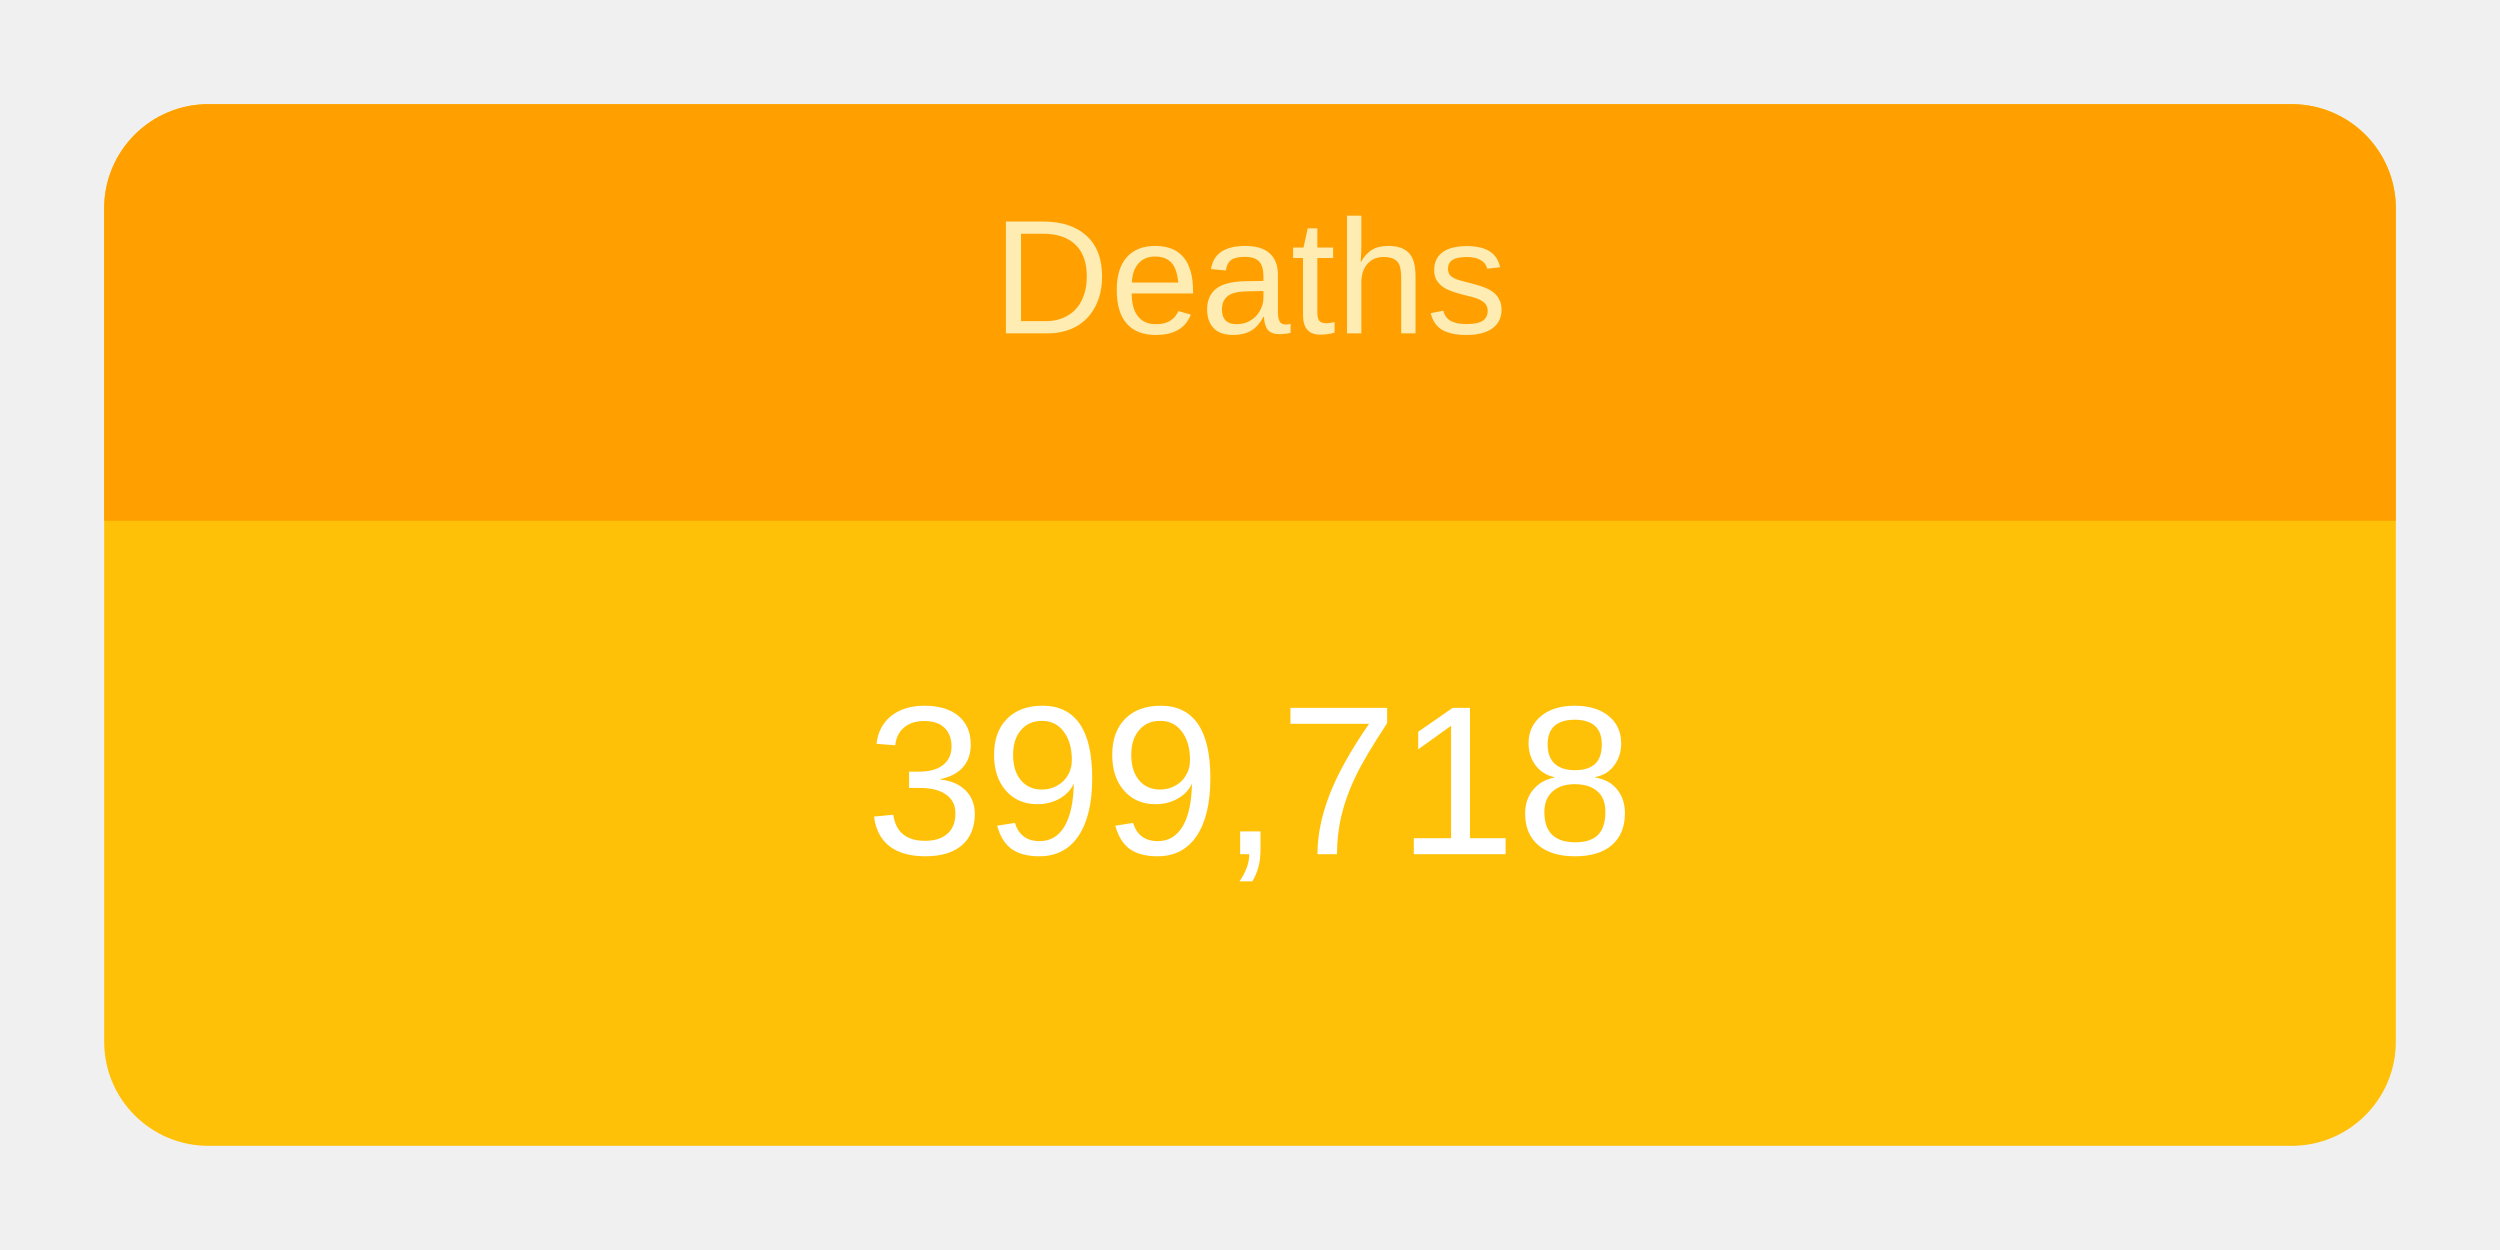
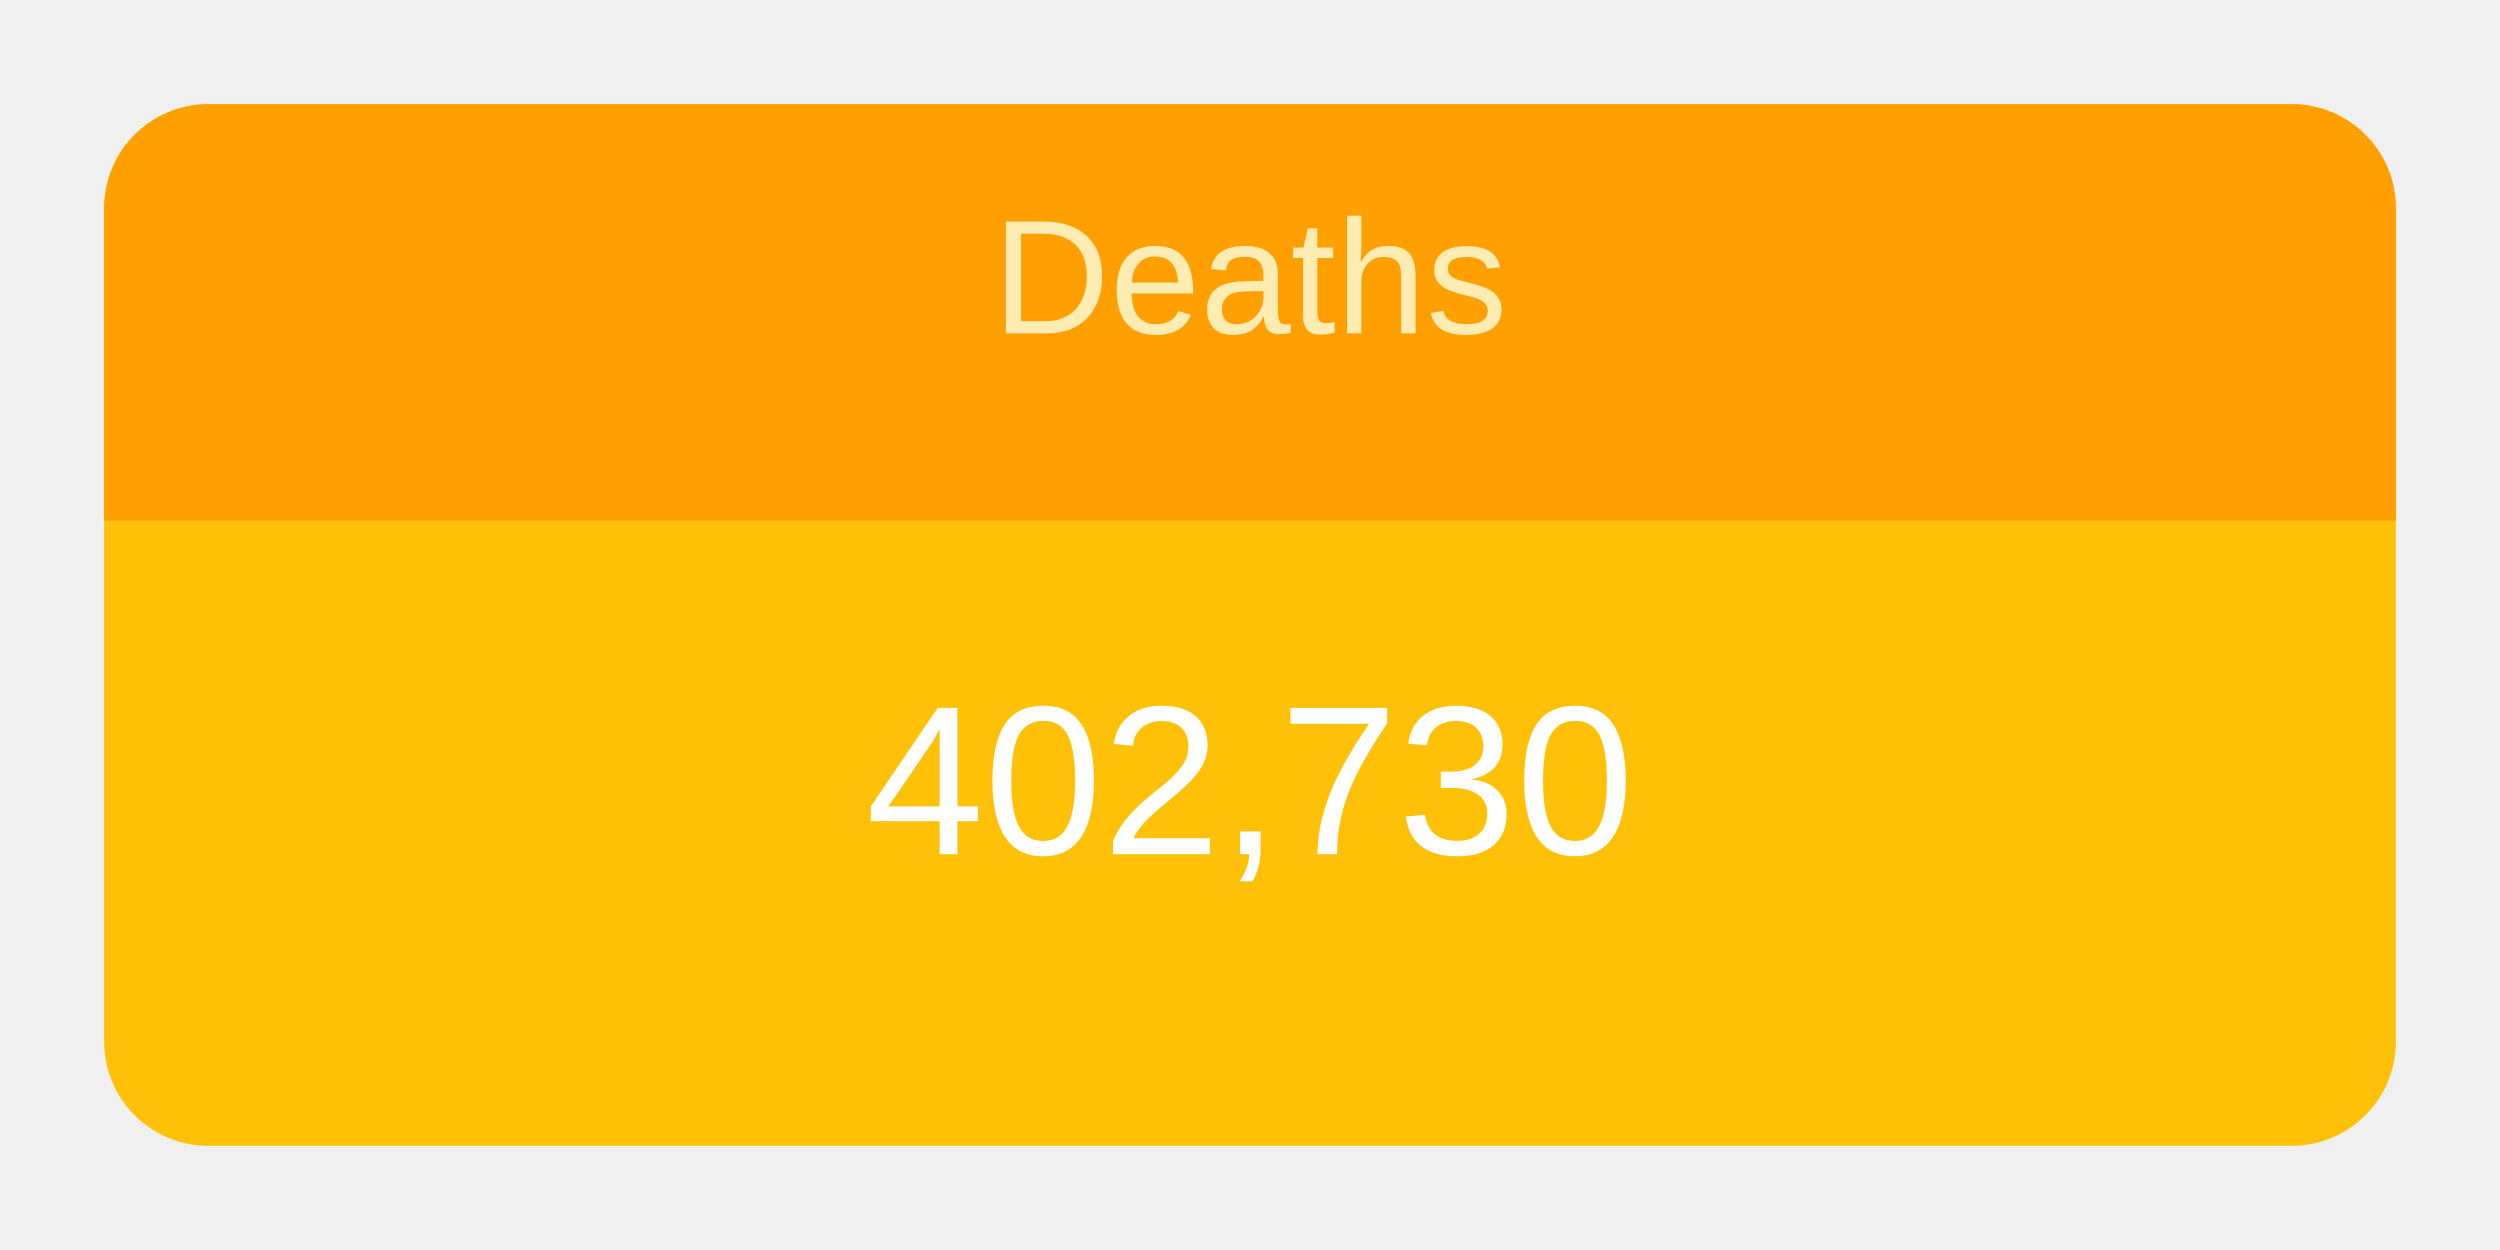
<svg xmlns="http://www.w3.org/2000/svg" height="120" viewBox="" width="240">
  <g transform="translate(10,10)">
    <rect rx="10" ry="10" width="220" height="100" style="fill: #ffc107; stroke-width: 5;" />
    <svg width="220" height="100">
      <text x="50%" y="72%" alignment-baseline="middle" text-anchor="middle" fill="white" font-size="1.7em" font-family="Arial, Helvetica, sans-serif">
-         399,718
+         402,730
      </text>
    </svg>
    <path fill="#FFA000" d=" M 210 0              a 10 10 0 0 1 10 10              v 30             h-220             v-30             a 10 10 0 0 1 10 -10" />
    <svg width="220" height="40">
      <text x="50%" y="55%" alignment-baseline="middle" text-anchor="middle" fill="#FFECB3" font-size="1.3em" font-family="Arial, Helvetica, sans-serif">
        Deaths
      </text>
    </svg>
  </g>
</svg>
